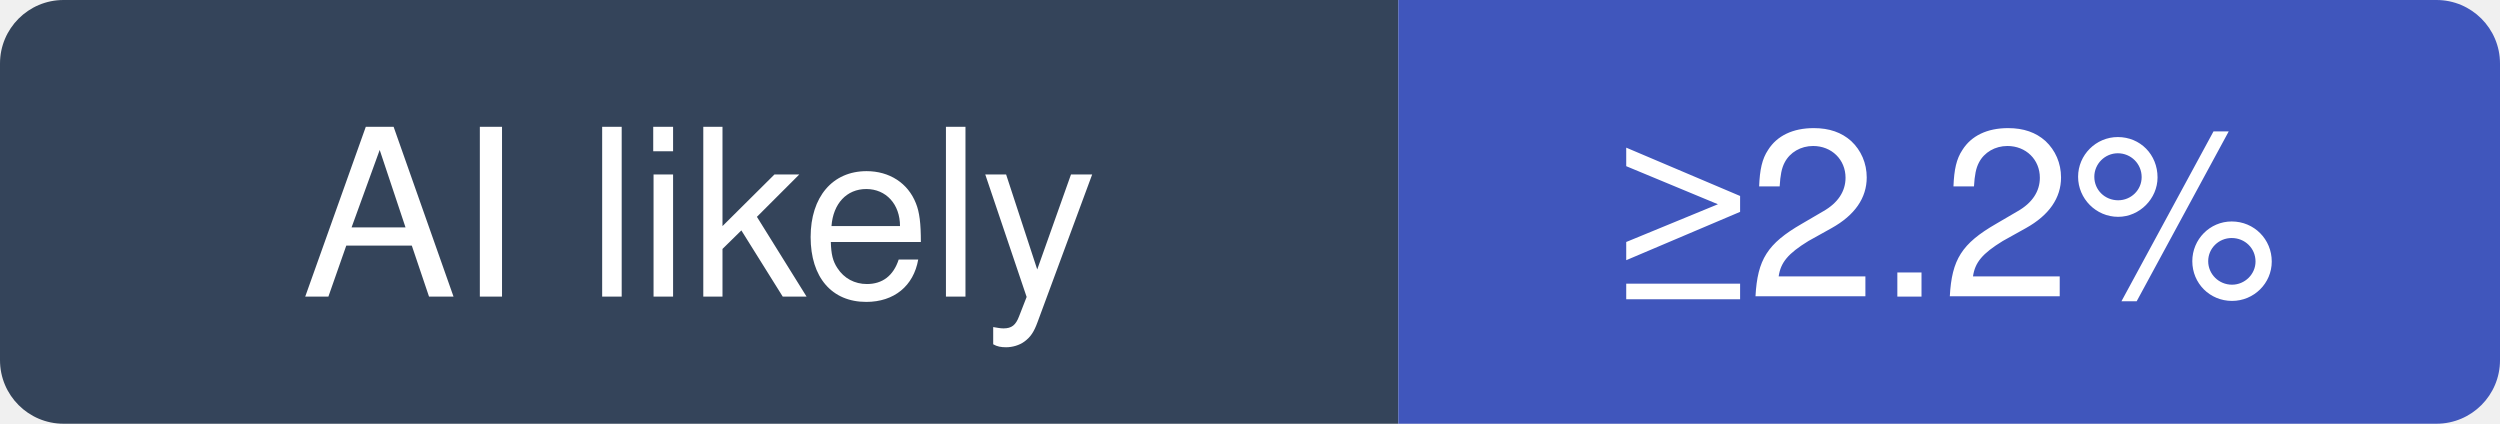
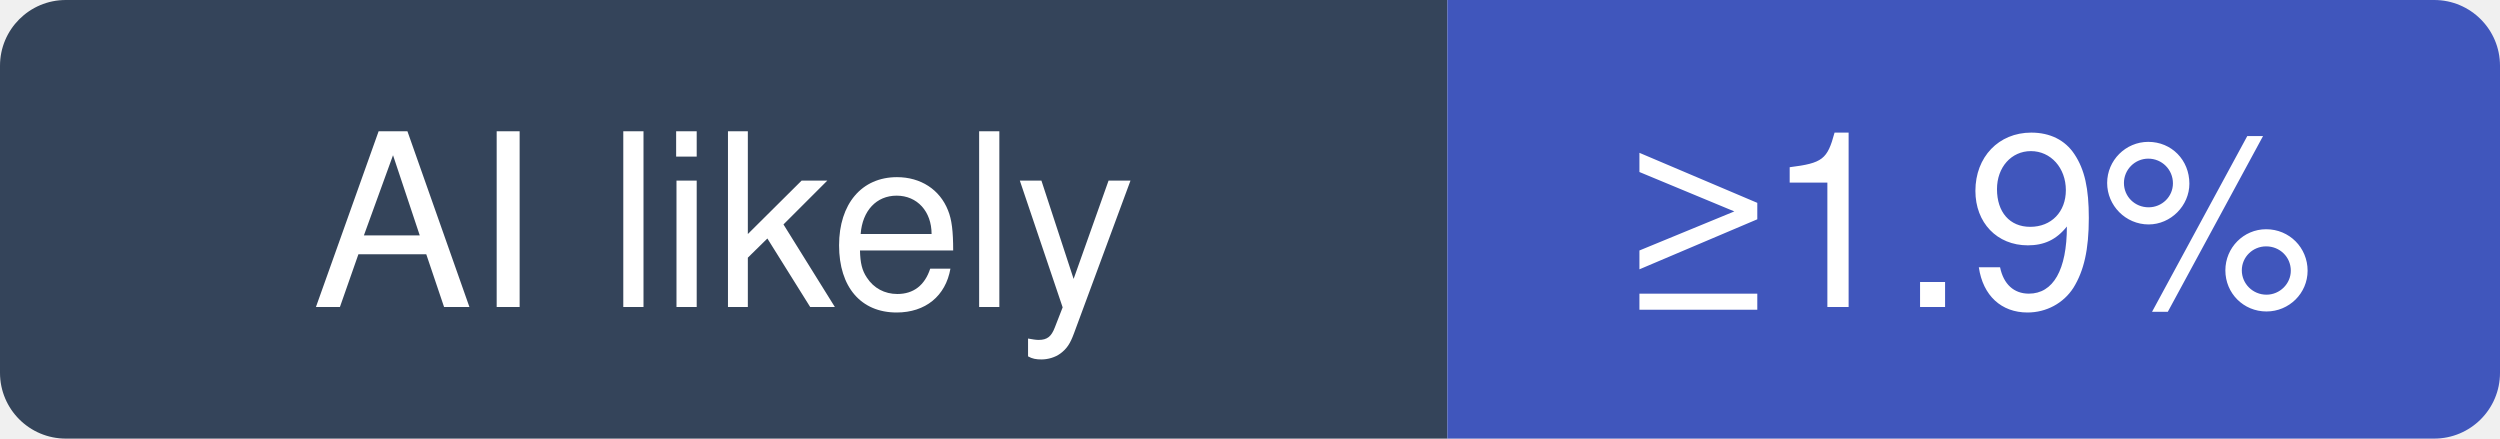
- <svg xmlns="http://www.w3.org/2000/svg" width="118" height="20" viewBox="0 0 118 20" role="img" aria-label="istio/istio: at least 2.2% of recent commits disclose an AI agent; no estimate beyond that">
+ <svg xmlns="http://www.w3.org/2000/svg" width="114" height="20" viewBox="0 0 114 20" role="img" aria-label="istio/istio: at least 1.9% of recent commits disclose an AI agent; no estimate beyond that">
  <clipPath id="hm-l">
-     <rect width="118" height="20" rx="3" />
+     <rect width="114" height="20" rx="3" />
  </clipPath>
  <g clip-path="url(#hm-l)">
    <rect width="66" height="20" fill="#34445A" />
-     <rect x="66" width="52" height="20" fill="#4056BC" />
+     <rect x="66" width="48" height="20" fill="#4056BC" />
  </g>
  <g fill="#fff" text-anchor="middle" font-family="Verdana, -apple-system, BlinkMacSystemFont, Segoe UI, Helvetica, Arial, Fira Sans, sans-serif" font-size="11">
    <text x="33" y="14">AI likely</text>
-     <text x="92" y="14">≥2.2%</text>
+     <text x="90" y="14">≥1.9%</text>
  </g>
</svg>
